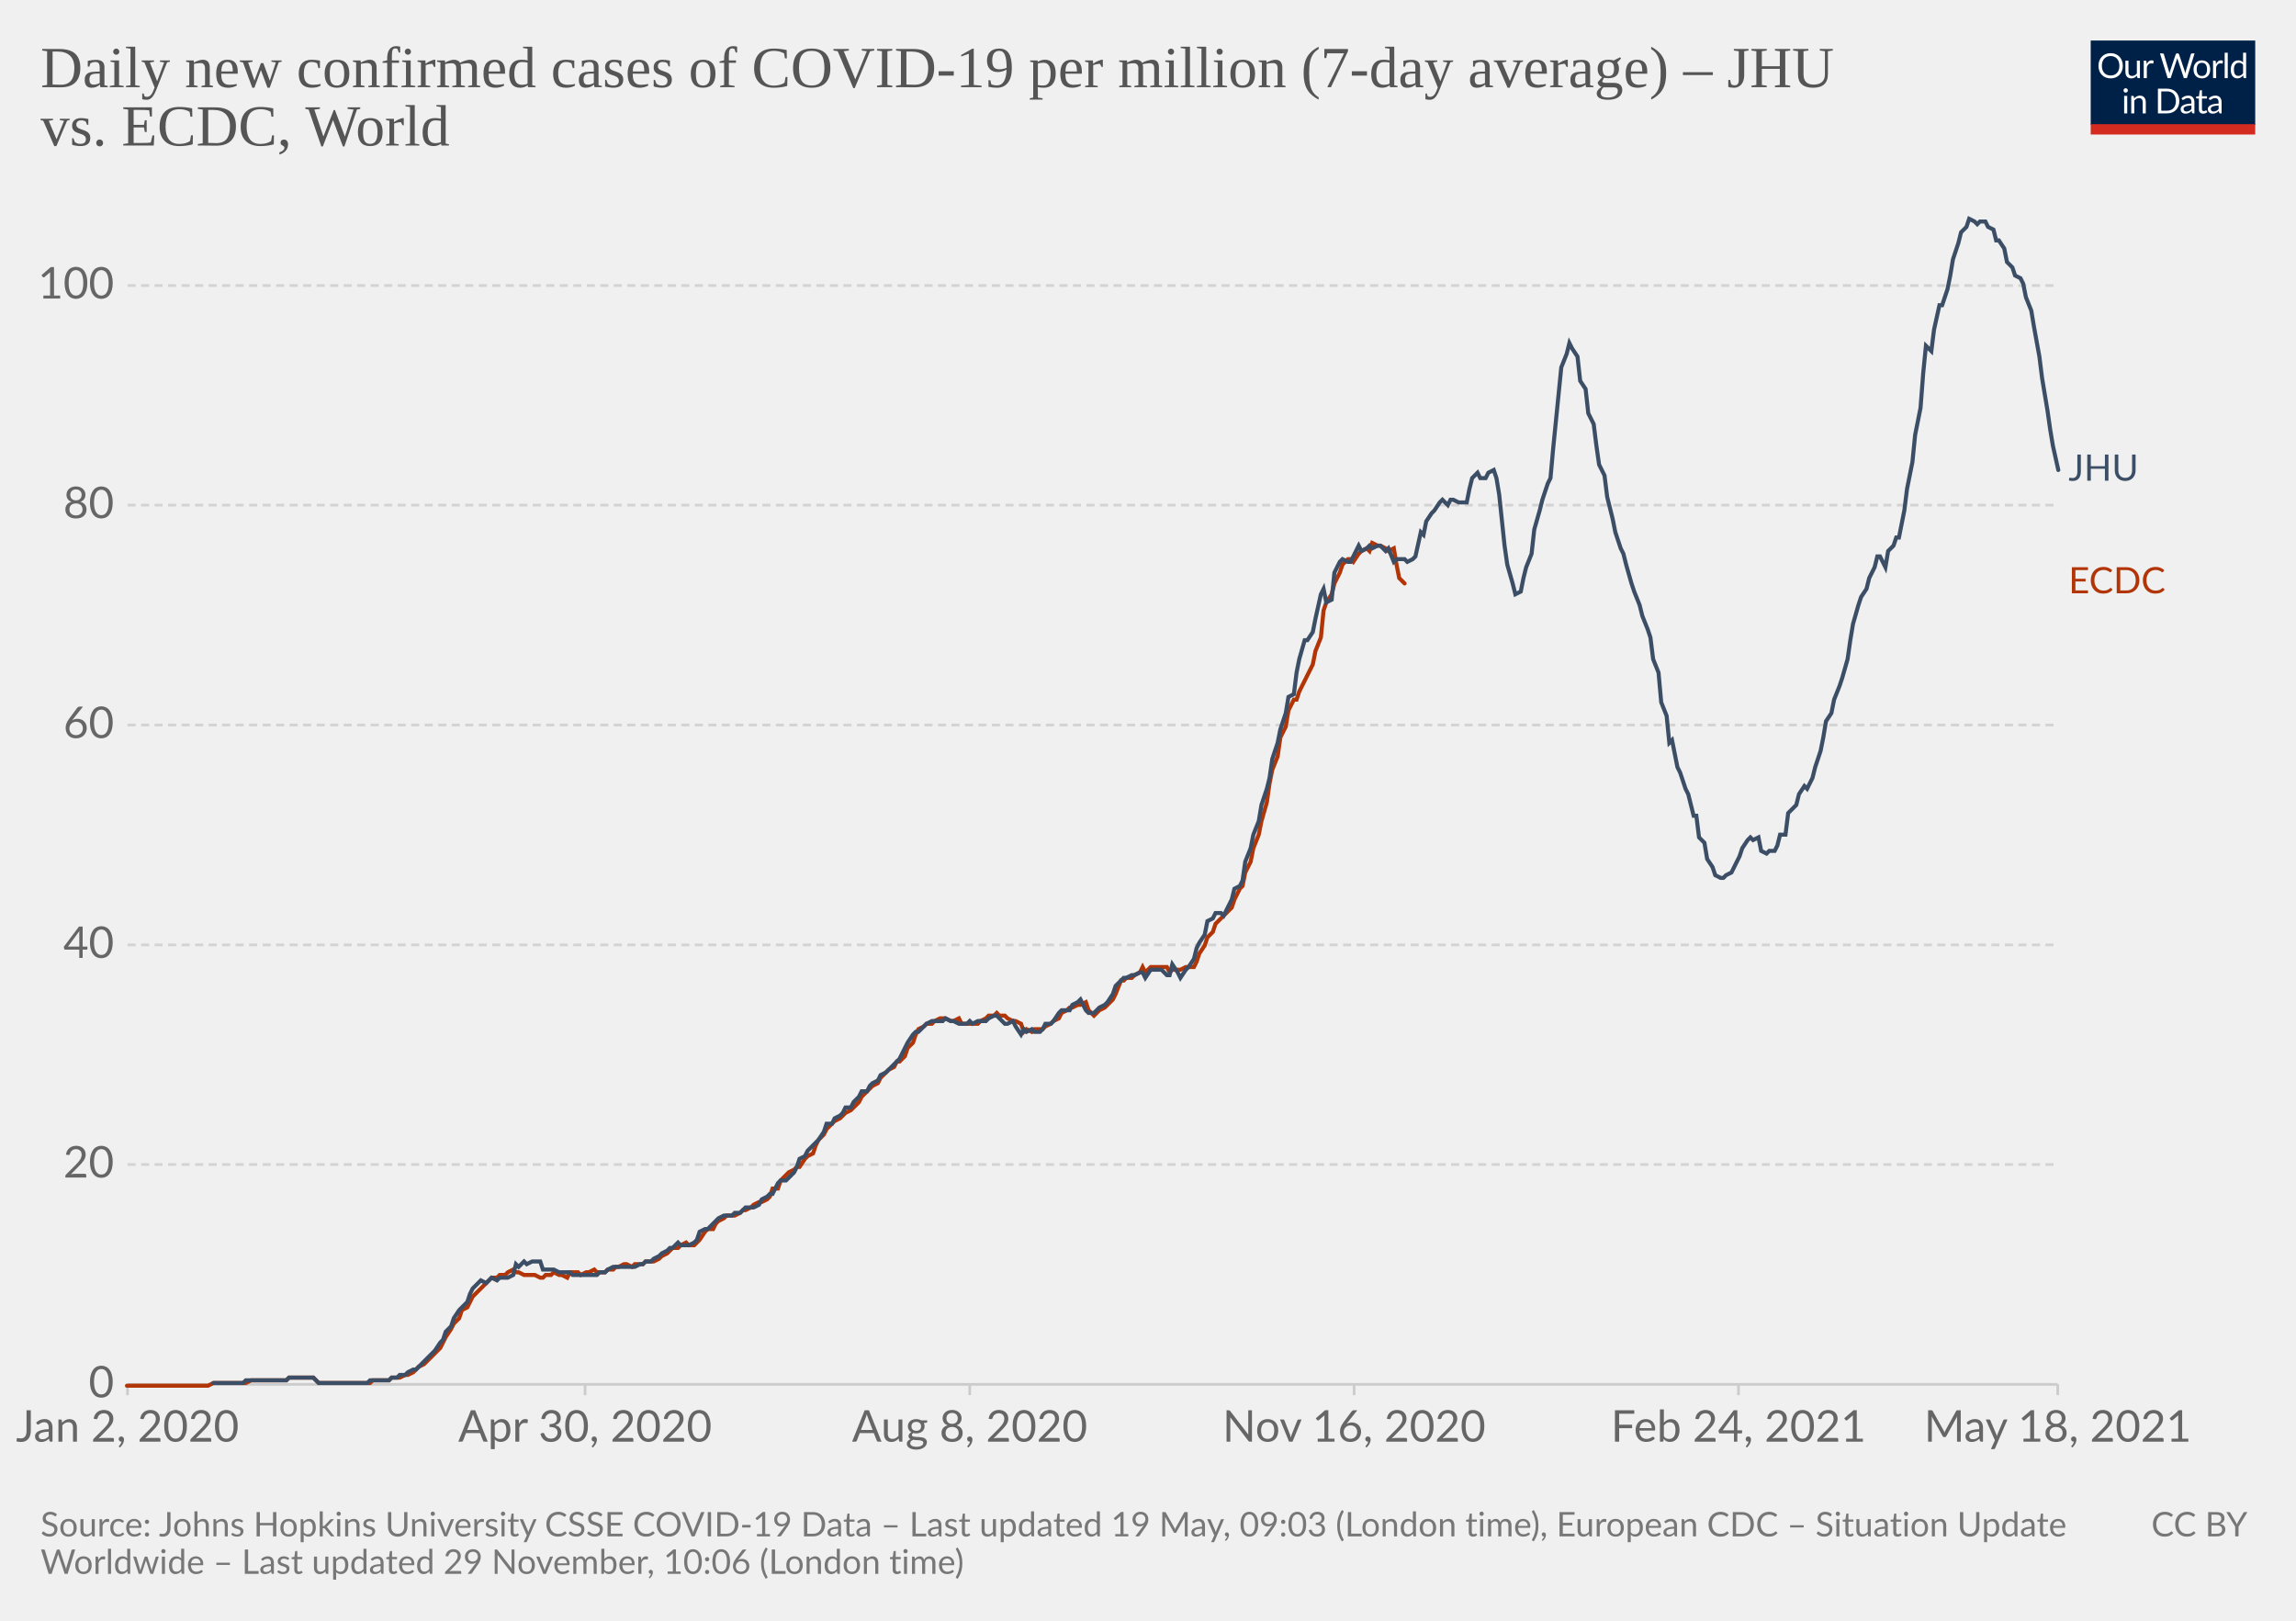
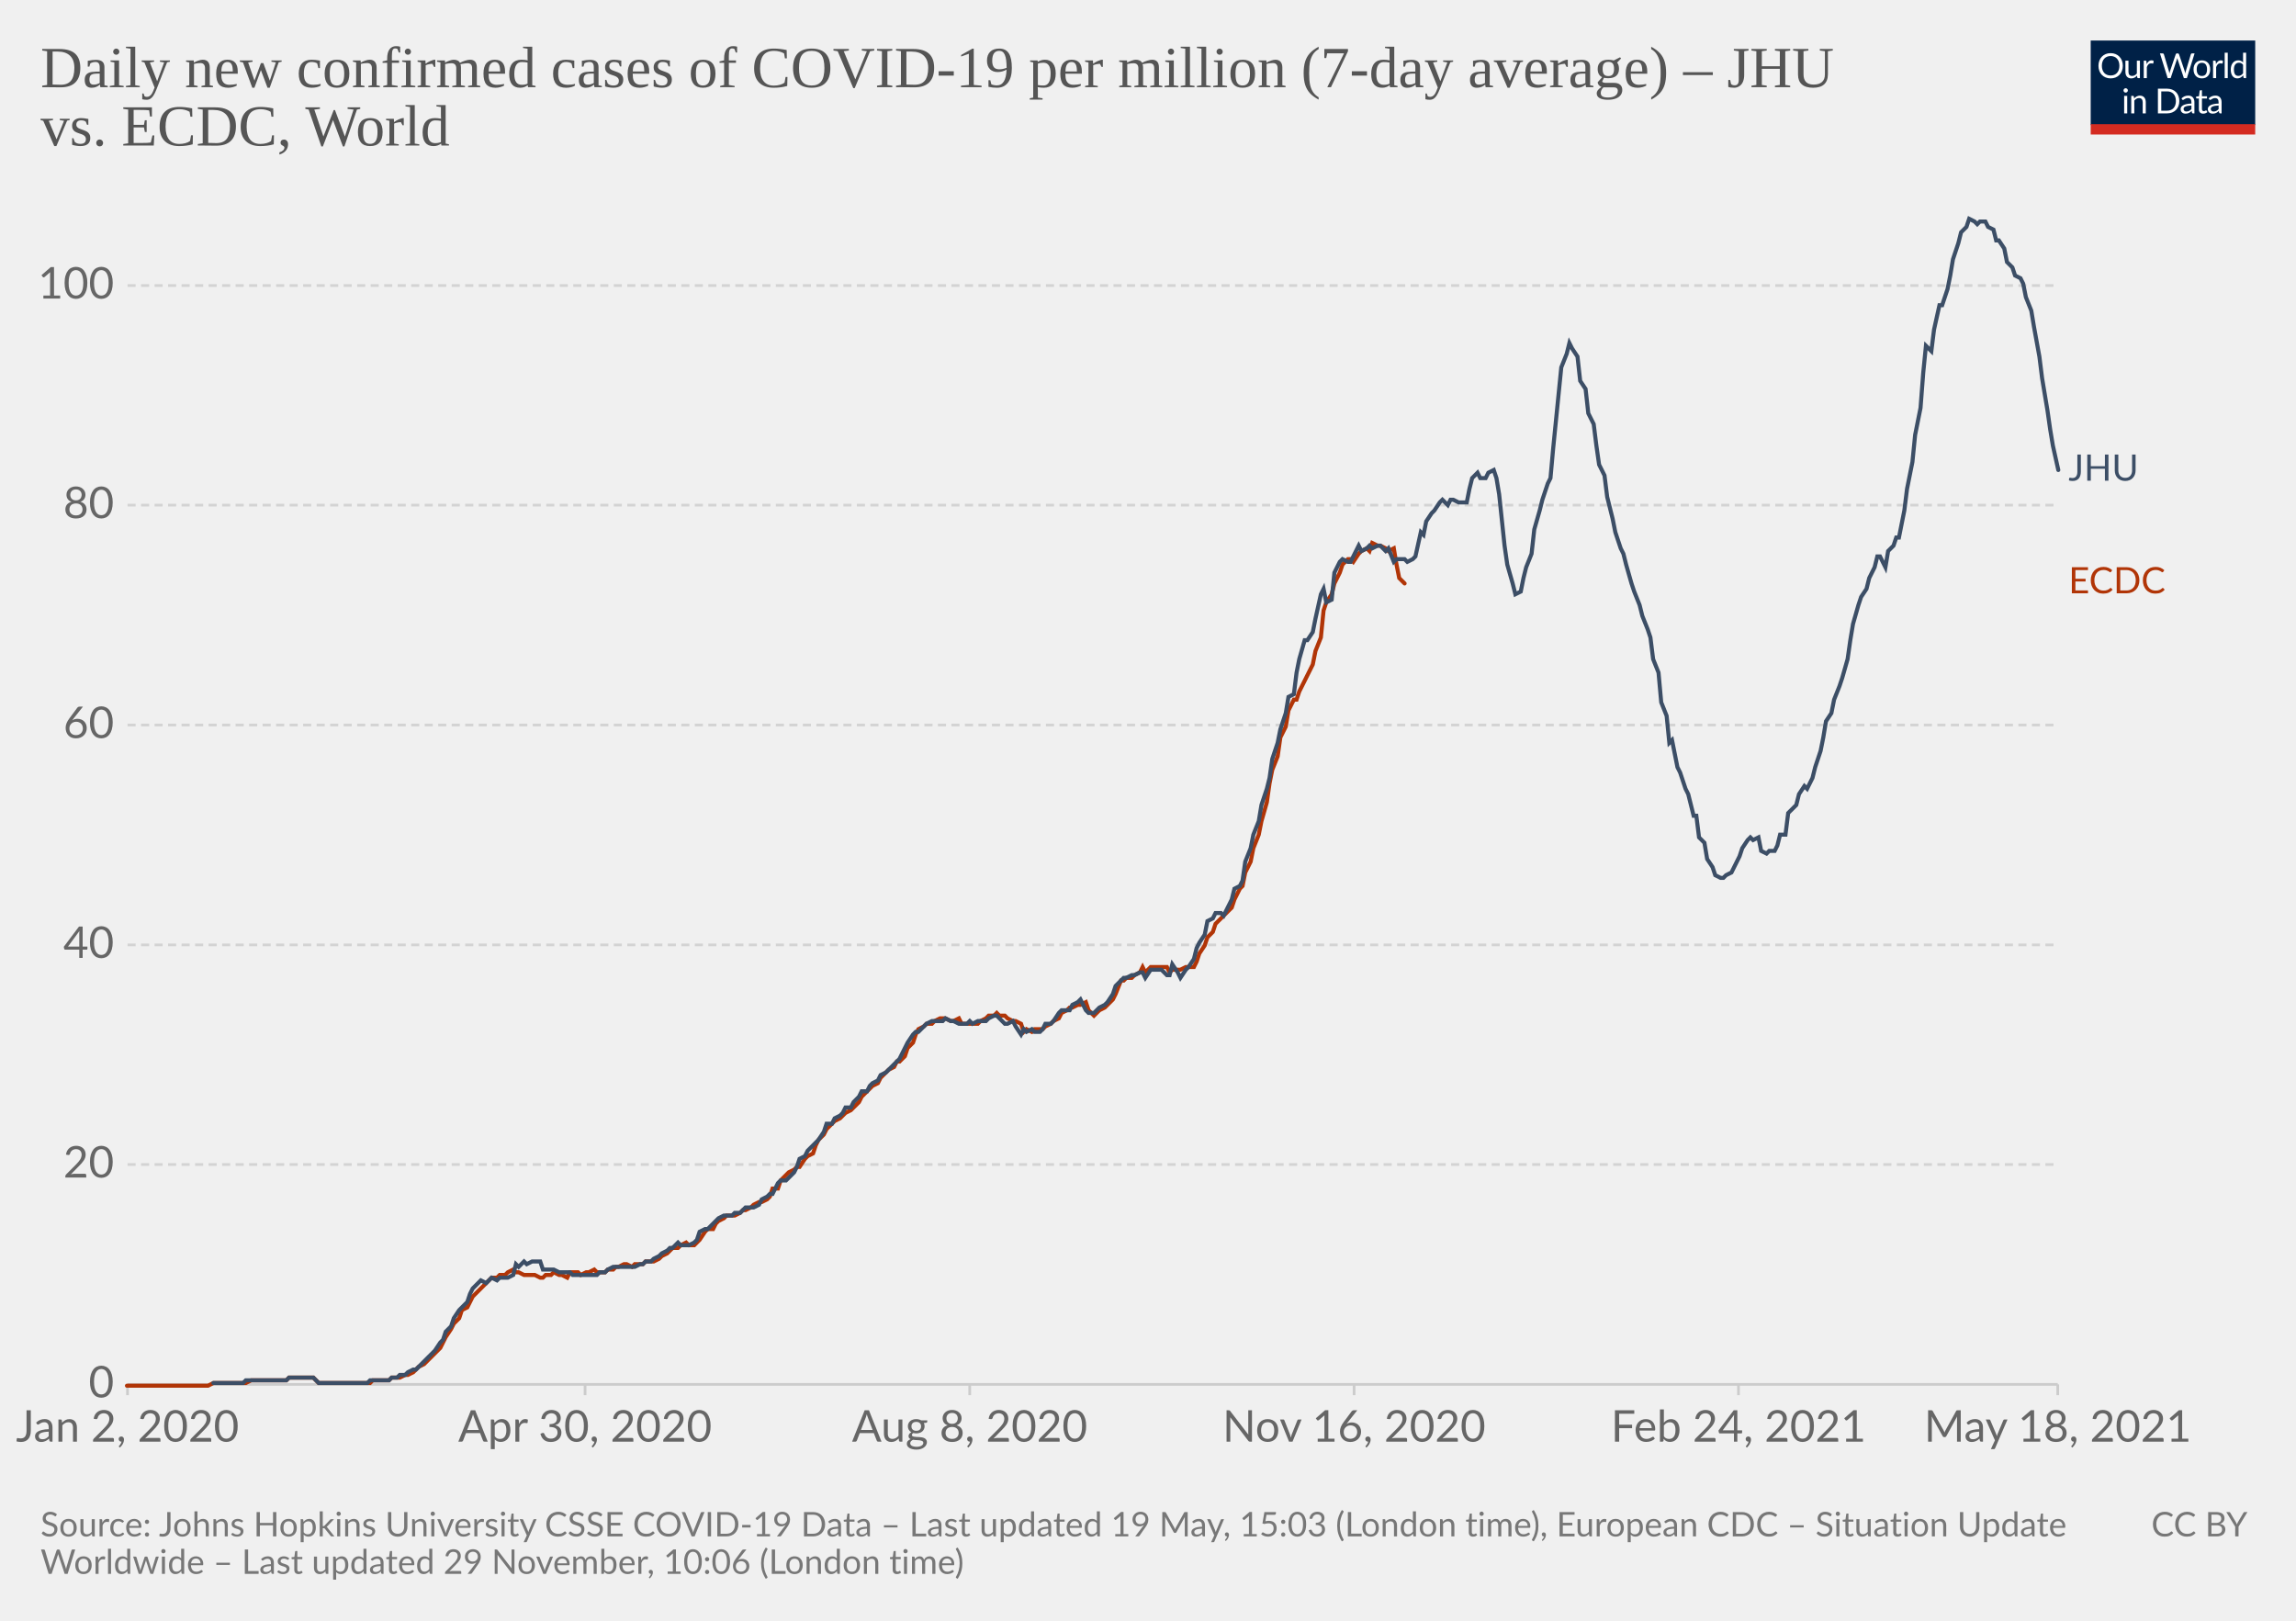
<svg xmlns="http://www.w3.org/2000/svg" version="1.1" style="background-color:#fff;-webkit-font-smoothing:antialiased" width="850" height="600" viewBox="0 0 850 600" font-family="Lato,'Helvetica Neue',Helvetica,Arial,sans-serif" font-size="18" text-rendering="optimizeLegibility">
  <g class="HeaderView">
    <g transform="matrix(.29 0 0 .29 774 15)">
      <svg className="owidLog" width="210" height="120" viewBox="0 0 210 120" fill="none">
        <g clip-path="url(#clip0)">
          <path d="M0 0h210v107.89H0V0z" fill="#002147" />
          <path d="M40.98 32.25c0 2.36-.38 4.53-1.12 6.51a14.26 14.26 0 01-8.1 8.4c-1.9.78-4.02 1.17-6.34 1.17a16.6 16.6 0 01-6.33-1.17 14.31 14.31 0 01-8.08-8.4 18.29 18.29 0 01-1.12-6.51c0-2.36.38-4.53 1.12-6.5.75-1.97 1.8-3.67 3.17-5.1a14.32 14.32 0 014.9-3.34c1.92-.8 4.03-1.19 6.34-1.19 2.32 0 4.43.4 6.34 1.19 1.92.8 3.56 1.9 4.93 3.34a14.87 14.87 0 013.17 5.1 18.1 18.1 0 011.12 6.5zm-4.38 0c0-1.94-.26-3.68-.8-5.22a10.91 10.91 0 00-2.24-3.89 9.68 9.68 0 00-3.52-2.46 11.95 11.95 0 00-4.62-.86c-1.68 0-3.21.28-4.6.86a9.88 9.88 0 00-3.54 2.46 10.91 10.91 0 00-2.24 3.9c-.53 1.53-.8 3.27-.8 5.2 0 1.94.27 3.68.8 5.22a11.17 11.17 0 002.24 3.9 10.01 10.01 0 003.55 2.44c1.38.56 2.9.83 4.6.83s3.24-.27 4.61-.83a9.8 9.8 0 003.52-2.44 11.17 11.17 0 002.25-3.9c.53-1.54.8-3.28.8-5.21zm26.22-6.54V48H60.5c-.56 0-.9-.27-1.05-.81l-.31-2.4a12.45 12.45 0 01-3.26 2.6c-1.2.64-2.58.96-4.13.96-1.22 0-2.3-.2-3.24-.6a6.52 6.52 0 01-2.33-1.7 7.37 7.37 0 01-1.43-2.67c-.3-1.04-.46-2.2-.46-3.45V25.7h3.91v14.22c0 1.68.38 2.99 1.15 3.91.77.93 1.96 1.39 3.54 1.39 1.16 0 2.24-.27 3.23-.82a10.42 10.42 0 002.8-2.28V25.7h3.91zm8.61 4.47a9.94 9.94 0 012.6-3.56 5.64 5.64 0 013.76-1.3c.47 0 .92.05 1.34.15.44.1.83.27 1.17.49l-.3 2.92c-.09.37-.3.55-.66.55-.2 0-.5-.04-.9-.13a6.21 6.21 0 00-3.24.18 4.23 4.23 0 00-1.47.92c-.42.4-.81.9-1.17 1.5-.33.58-.64 1.26-.92 2.02V48H67.7V25.71h2.25c.42 0 .72.08.88.25.16.16.27.44.33.83l.26 3.39zm61.16-13.7L122.75 48h-3.82l-7.99-24.05a21.95 21.95 0 01-.42-1.58 38.36 38.36 0 01-.44 1.58L102.05 48h-3.83L88.4 16.47h3.54c.38 0 .7.1.95.29.26.2.43.43.5.73l6.52 21.9.28 1.28.29 1.46.3-1.46.38-1.27 7.41-21.91c.1-.25.26-.48.51-.69.27-.22.58-.33.95-.33h1.23c.38 0 .69.1.92.29a1.77 1.77 0 01.53.73l7.4 21.9a28.4 28.4 0 01.68 2.62 29.52 29.52 0 01.52-2.61l6.54-21.91a1.31 1.31 0 01.48-.7c.27-.21.58-.32.95-.32h3.32zm9.35 8.88c1.63 0 3.1.27 4.4.82a9.43 9.43 0 015.46 5.94c.5 1.4.74 2.98.74 4.73 0 1.76-.25 3.34-.74 4.75a9.43 9.43 0 01-5.46 5.92c-1.3.52-2.77.79-4.4.79-1.64 0-3.12-.27-4.44-.8a9.42 9.42 0 01-3.35-2.3c-.92-1-1.63-2.2-2.13-3.61-.49-1.41-.73-3-.73-4.75s.24-3.33.73-4.73c.5-1.43 1.2-2.64 2.13-3.63a9.4 9.4 0 013.35-2.31c1.32-.55 2.8-.82 4.44-.82zm0 19.89c2.2 0 3.84-.73 4.93-2.2 1.08-1.48 1.63-3.54 1.63-6.18 0-2.66-.55-4.72-1.63-6.2-1.09-1.49-2.73-2.23-4.93-2.23-1.12 0-2.09.2-2.93.57a5.71 5.71 0 00-2.06 1.65 7.5 7.5 0 00-1.24 2.67c-.26 1.04-.4 2.22-.4 3.54 0 2.64.55 4.7 1.64 6.18 1.1 1.47 2.76 2.2 4.99 2.2zm17.97-15.07a9.94 9.94 0 012.6-3.56 5.64 5.64 0 013.76-1.3c.47 0 .91.05 1.34.15.44.1.83.27 1.16.49l-.28 2.92c-.09.37-.31.55-.66.55-.2 0-.5-.04-.9-.13a6.2 6.2 0 00-3.24.18 4.23 4.23 0 00-1.47.92c-.43.4-.82.9-1.17 1.5a13.1 13.1 0 00-.92 2.02V48h-3.94V25.71h2.24c.43 0 .72.08.88.25.17.16.28.44.33.83l.27 3.39zm15.04-14.59V48h-3.92V15.6h3.92zm19.55 15.43a6.22 6.22 0 00-2.38-2.05 6.7 6.7 0 00-2.86-.6c-2.07 0-3.66.75-4.77 2.23-1.12 1.48-1.68 3.6-1.68 6.33 0 1.46.13 2.7.38 3.74a7.29 7.29 0 001.1 2.56 4.35 4.35 0 001.78 1.45c.7.3 1.5.46 2.4.46 1.29 0 2.41-.3 3.36-.88a9.6 9.6 0 002.67-2.49V31.02zm3.91-15.43V48h-2.33c-.56 0-.9-.27-1.06-.81l-.35-2.71a12.13 12.13 0 01-3.25 2.77 8.28 8.28 0 01-4.23 1.06 7.31 7.31 0 01-6.14-2.9c-.73-.96-1.3-2.15-1.69-3.57a18.35 18.35 0 01.07-9.48 11.29 11.29 0 011.89-3.7 8.7 8.7 0 017.06-3.34 7.96 7.96 0 016.12 2.62V15.59h3.91zM46.61 70.71V93H42.7V70.71h3.91zm.84-7c0 .39-.08.75-.24 1.09a2.81 2.81 0 01-1.52 1.47 2.67 2.67 0 01-2.16 0 2.9 2.9 0 01-1.45-1.47 2.67 2.67 0 010-2.16c.15-.35.35-.65.6-.9.25-.27.53-.47.85-.62a2.67 2.67 0 012.16 0c.35.15.65.35.9.62.27.25.47.55.62.9.16.34.24.7.24 1.08zm7.97 10.24c.49-.54 1-1.04 1.54-1.48a9.85 9.85 0 013.66-1.84 8.96 8.96 0 015.43.35c.94.4 1.72.97 2.33 1.71a7.36 7.36 0 011.43 2.67c.32 1.04.49 2.19.49 3.45V93h-3.94V78.81c0-1.69-.4-3-1.17-3.92-.76-.93-1.93-1.4-3.5-1.4a6.6 6.6 0 00-3.25.83c-1 .56-1.92 1.31-2.77 2.27V93h-3.94V70.71h2.35c.56 0 .9.28 1.04.82l.3 2.42zm57.7 3.3c0 2.36-.37 4.5-1.11 6.44a14.3 14.3 0 01-3.17 4.98 14.1 14.1 0 01-4.93 3.2c-1.9.76-4.02 1.13-6.33 1.13H85.8V61.47h11.77c2.31 0 4.42.39 6.33 1.15a13.8 13.8 0 018.1 8.18 17.75 17.75 0 011.12 6.45zm-4.37 0c0-1.94-.26-3.67-.8-5.2a10.94 10.94 0 00-2.23-3.87 9.57 9.57 0 00-3.53-2.42 12.23 12.23 0 00-4.61-.83h-7.5v24.62h7.5c1.7 0 3.24-.28 4.61-.84a9.7 9.7 0 003.53-2.4 10.94 10.94 0 002.24-3.87c.53-1.53.8-3.26.8-5.2zm19.8 5.72c-1.8.06-3.34.2-4.62.44-1.26.22-2.3.51-3.1.88-.8.36-1.37.8-1.74 1.3-.35.5-.53 1.05-.53 1.67 0 .58.1 1.1.3 1.52a3 3 0 00.76 1.05c.34.27.73.46 1.17.6a6.13 6.13 0 001.45.17 7.28 7.28 0 003.5-.81 11.95 11.95 0 002.82-2.2v-4.62zm-12.65-9.11a12.73 12.73 0 013.98-2.66c1.43-.59 3-.88 4.73-.88 1.25 0 2.36.2 3.33.61a6.81 6.81 0 013.94 4.38c.33 1.04.5 2.19.5 3.43V93h-1.74a1.8 1.8 0 01-.88-.18c-.2-.13-.36-.38-.48-.74l-.44-2.12-1.72 1.46a9.48 9.48 0 01-3.74 1.7c-.69.15-1.46.23-2.3.23-.87 0-1.69-.12-2.45-.35a5.34 5.34 0 01-3.34-2.93 6.64 6.64 0 01-.49-2.64c0-.88.25-1.72.73-2.53a6.33 6.33 0 012.35-2.17c1.09-.63 2.5-1.15 4.25-1.54 1.75-.41 3.89-.65 6.42-.7v-1.75c0-1.73-.37-3.03-1.12-3.91-.75-.9-1.84-1.34-3.28-1.34-.97 0-1.78.12-2.44.37-.64.23-1.2.5-1.7.81l-1.23.82c-.33.23-.67.35-1 .35-.27 0-.5-.07-.69-.2a2.1 2.1 0 01-.48-.53l-.7-1.25zm27.67 19.5c-1.76 0-3.12-.5-4.07-1.48-.94-.98-1.41-2.4-1.41-4.25V74h-2.68a.9.9 0 01-.6-.2c-.16-.14-.24-.36-.24-.66v-1.56l3.65-.46.9-6.89a.9.9 0 01.29-.52.88.88 0 01.62-.22H142v7.67h6.44V74H142v13.38c0 .94.22 1.63.68 2.09.45.45 1.04.68 1.76.68a3.21 3.21 0 001.85-.53l.55-.35c.16-.12.3-.18.41-.18.2 0 .4.13.55.38l1.15 1.87a7.45 7.45 0 01-2.44 1.5 8.53 8.53 0 01-2.95.52zm19.68-10.4c-1.8.07-3.34.21-4.62.45-1.26.22-2.3.51-3.1.88-.8.36-1.37.8-1.74 1.3-.35.5-.53 1.05-.53 1.67 0 .58.1 1.1.3 1.52a2.9 2.9 0 00.76 1.05c.34.27.73.46 1.17.6a6.13 6.13 0 001.45.17 7.3 7.3 0 003.5-.81 12.04 12.04 0 002.82-2.2v-4.62zm-12.65-9.1a12.72 12.72 0 013.99-2.66c1.42-.59 3-.88 4.72-.88 1.25 0 2.36.2 3.33.61a6.81 6.81 0 013.94 4.38c.33 1.04.5 2.19.5 3.43V93h-1.74a1.8 1.8 0 01-.88-.18c-.2-.13-.36-.38-.48-.74l-.44-2.12-1.72 1.46a9.48 9.48 0 01-3.74 1.7c-.69.15-1.46.23-2.3.23-.87 0-1.69-.12-2.45-.35a5.33 5.33 0 01-3.34-2.93 6.62 6.62 0 01-.49-2.64c0-.88.25-1.72.73-2.53a6.33 6.33 0 012.35-2.17c1.09-.63 2.5-1.15 4.25-1.54a31.2 31.2 0 016.42-.7v-1.75c0-1.73-.37-3.03-1.12-3.91-.75-.9-1.84-1.34-3.28-1.34-.97 0-1.78.12-2.44.37-.64.23-1.2.5-1.7.81l-1.22.82c-.34.23-.68.35-1.02.35-.26 0-.49-.07-.68-.2a1.88 1.88 0 01-.48-.53l-.7-1.25zM40.98 32.25c0 2.36-.38 4.53-1.12 6.51a14.26 14.26 0 01-8.1 8.4c-1.9.78-4.02 1.17-6.34 1.17a16.6 16.6 0 01-6.33-1.17 14.31 14.31 0 01-8.08-8.4 18.29 18.29 0 01-1.12-6.51c0-2.36.38-4.53 1.12-6.5.75-1.97 1.8-3.67 3.17-5.1a14.32 14.32 0 014.9-3.34c1.92-.8 4.03-1.19 6.34-1.19 2.32 0 4.43.4 6.34 1.19 1.92.8 3.56 1.9 4.93 3.34a14.87 14.87 0 013.17 5.1 18.1 18.1 0 011.12 6.5zm-4.38 0c0-1.94-.26-3.68-.8-5.22a10.91 10.91 0 00-2.24-3.89 9.68 9.68 0 00-3.52-2.46 11.95 11.95 0 00-4.62-.86c-1.68 0-3.21.28-4.6.86a9.88 9.88 0 00-3.54 2.46 10.91 10.91 0 00-2.24 3.9c-.53 1.53-.8 3.27-.8 5.2 0 1.94.27 3.68.8 5.22a11.17 11.17 0 002.24 3.9 10.01 10.01 0 003.55 2.44c1.38.56 2.9.83 4.6.83s3.24-.27 4.61-.83a9.8 9.8 0 003.52-2.44 11.17 11.17 0 002.25-3.9c.53-1.54.8-3.28.8-5.21zm26.22-6.54V48H60.5c-.56 0-.9-.27-1.05-.81l-.31-2.4a12.45 12.45 0 01-3.26 2.6c-1.2.64-2.58.96-4.13.96-1.22 0-2.3-.2-3.24-.6a6.52 6.52 0 01-2.33-1.7 7.37 7.37 0 01-1.43-2.67c-.3-1.04-.46-2.2-.46-3.45V25.7h3.91v14.22c0 1.68.38 2.99 1.15 3.91.77.93 1.96 1.39 3.54 1.39 1.16 0 2.24-.27 3.23-.82a10.42 10.42 0 002.8-2.28V25.7h3.91zm8.61 4.47a9.94 9.94 0 012.6-3.56 5.64 5.64 0 013.76-1.3c.47 0 .92.05 1.34.15.44.1.83.27 1.17.49l-.3 2.92c-.09.37-.3.55-.66.55-.2 0-.5-.04-.9-.13a6.21 6.21 0 00-3.24.18 4.23 4.23 0 00-1.47.92c-.42.4-.81.9-1.17 1.5-.33.58-.64 1.26-.92 2.02V48H67.7V25.71h2.25c.42 0 .72.08.88.25.16.16.27.44.33.83l.26 3.39zm61.16-13.7L122.75 48h-3.82l-7.99-24.05a21.95 21.95 0 01-.42-1.58 38.36 38.36 0 01-.44 1.58L102.05 48h-3.83L88.4 16.47h3.54c.38 0 .7.1.95.29.26.2.43.43.5.73l6.52 21.9.28 1.28.29 1.46.3-1.46.38-1.27 7.41-21.91c.1-.25.26-.48.51-.69.27-.22.58-.33.95-.33h1.23c.38 0 .69.1.92.29a1.77 1.77 0 01.53.73l7.4 21.9a28.4 28.4 0 01.68 2.62 29.52 29.52 0 01.52-2.61l6.54-21.91a1.31 1.31 0 01.48-.7c.27-.21.58-.32.95-.32h3.32zm9.35 8.88c1.63 0 3.1.27 4.4.82a9.43 9.43 0 015.46 5.94c.5 1.4.74 2.98.74 4.73 0 1.76-.25 3.34-.74 4.75a9.43 9.43 0 01-5.46 5.92c-1.3.52-2.77.79-4.4.79-1.64 0-3.12-.27-4.44-.8a9.42 9.42 0 01-3.35-2.3c-.92-1-1.63-2.2-2.13-3.61-.49-1.41-.73-3-.73-4.75s.24-3.33.73-4.73c.5-1.43 1.2-2.64 2.13-3.63a9.4 9.4 0 013.35-2.31c1.32-.55 2.8-.82 4.44-.82zm0 19.89c2.2 0 3.84-.73 4.93-2.2 1.08-1.48 1.63-3.54 1.63-6.18 0-2.66-.55-4.72-1.63-6.2-1.09-1.49-2.73-2.23-4.93-2.23-1.12 0-2.09.2-2.93.57a5.71 5.71 0 00-2.06 1.65 7.5 7.5 0 00-1.24 2.67c-.26 1.04-.4 2.22-.4 3.54 0 2.64.55 4.7 1.64 6.18 1.1 1.47 2.76 2.2 4.99 2.2zm17.97-15.07a9.94 9.94 0 012.6-3.56 5.64 5.64 0 013.76-1.3c.47 0 .91.05 1.34.15.44.1.83.27 1.16.49l-.28 2.92c-.09.37-.31.55-.66.55-.2 0-.5-.04-.9-.13a6.2 6.2 0 00-3.24.18 4.23 4.23 0 00-1.47.92c-.43.4-.82.9-1.17 1.5a13.1 13.1 0 00-.92 2.02V48h-3.94V25.71h2.24c.43 0 .72.08.88.25.17.16.28.44.33.83l.27 3.39zm15.04-14.59V48h-3.92V15.6h3.92zm19.55 15.43a6.22 6.22 0 00-2.38-2.05 6.7 6.7 0 00-2.86-.6c-2.07 0-3.66.75-4.77 2.23-1.12 1.48-1.68 3.6-1.68 6.33 0 1.46.13 2.7.38 3.74a7.29 7.29 0 001.1 2.56 4.35 4.35 0 001.78 1.45c.7.3 1.5.46 2.4.46 1.29 0 2.41-.3 3.36-.88a9.6 9.6 0 002.67-2.49V31.02zm3.91-15.43V48h-2.33c-.56 0-.9-.27-1.06-.81l-.35-2.71a12.13 12.13 0 01-3.25 2.77 8.28 8.28 0 01-4.23 1.06 7.31 7.31 0 01-6.14-2.9c-.73-.96-1.3-2.15-1.69-3.57a18.35 18.35 0 01.07-9.48 11.29 11.29 0 011.89-3.7 8.7 8.7 0 017.06-3.34 7.96 7.96 0 016.12 2.62V15.59h3.91zM46.61 70.71V93H42.7V70.71h3.91zm.84-7c0 .39-.08.75-.24 1.09a2.81 2.81 0 01-1.52 1.47 2.67 2.67 0 01-2.16 0 2.9 2.9 0 01-1.45-1.47 2.67 2.67 0 010-2.16c.15-.35.35-.65.6-.9.25-.27.53-.47.85-.62a2.67 2.67 0 012.16 0c.35.15.65.35.9.62.27.25.47.55.62.9.16.34.24.7.24 1.08zm7.97 10.24c.49-.54 1-1.04 1.54-1.48a9.85 9.85 0 013.66-1.84 8.96 8.96 0 015.43.35c.94.4 1.72.97 2.33 1.71a7.36 7.36 0 011.43 2.67c.32 1.04.49 2.19.49 3.45V93h-3.94V78.81c0-1.69-.4-3-1.17-3.92-.76-.93-1.93-1.4-3.5-1.4a6.6 6.6 0 00-3.25.83c-1 .56-1.92 1.31-2.77 2.27V93h-3.94V70.71h2.35c.56 0 .9.28 1.04.82l.3 2.42zm57.7 3.3c0 2.36-.37 4.5-1.11 6.44a14.3 14.3 0 01-3.17 4.98 14.1 14.1 0 01-4.93 3.2c-1.9.76-4.02 1.13-6.33 1.13H85.8V61.47h11.77c2.31 0 4.42.39 6.33 1.15a13.8 13.8 0 018.1 8.18 17.75 17.75 0 011.12 6.45zm-4.37 0c0-1.94-.26-3.67-.8-5.2a10.94 10.94 0 00-2.23-3.87 9.57 9.57 0 00-3.53-2.42 12.23 12.23 0 00-4.61-.83h-7.5v24.62h7.5c1.7 0 3.24-.28 4.61-.84a9.7 9.7 0 003.53-2.4 10.94 10.94 0 002.24-3.87c.53-1.53.8-3.26.8-5.2zm19.8 5.72c-1.8.06-3.34.2-4.62.44-1.26.22-2.3.51-3.1.88-.8.36-1.37.8-1.74 1.3-.35.5-.53 1.05-.53 1.67 0 .58.1 1.1.3 1.52a3 3 0 00.76 1.05c.34.27.73.46 1.17.6a6.13 6.13 0 001.45.17 7.28 7.28 0 003.5-.81 11.95 11.95 0 002.82-2.2v-4.62zm-12.65-9.11a12.73 12.73 0 013.98-2.66c1.43-.59 3-.88 4.73-.88 1.25 0 2.36.2 3.33.61a6.81 6.81 0 013.94 4.38c.33 1.04.5 2.19.5 3.43V93h-1.74a1.8 1.8 0 01-.88-.18c-.2-.13-.36-.38-.48-.74l-.44-2.12-1.72 1.46a9.48 9.48 0 01-3.74 1.7c-.69.15-1.46.23-2.3.23-.87 0-1.69-.12-2.45-.35a5.34 5.34 0 01-3.34-2.93 6.64 6.64 0 01-.49-2.64c0-.88.25-1.72.73-2.53a6.33 6.33 0 012.35-2.17c1.09-.63 2.5-1.15 4.25-1.54 1.75-.41 3.89-.65 6.42-.7v-1.75c0-1.73-.37-3.03-1.12-3.91-.75-.9-1.84-1.34-3.28-1.34-.97 0-1.78.12-2.44.37-.64.23-1.2.5-1.7.81l-1.23.82c-.33.23-.67.35-1 .35-.27 0-.5-.07-.69-.2a2.1 2.1 0 01-.48-.53l-.7-1.25zm27.67 19.5c-1.76 0-3.12-.5-4.07-1.48-.94-.98-1.41-2.4-1.41-4.25V74h-2.68a.9.9 0 01-.6-.2c-.16-.14-.24-.36-.24-.66v-1.56l3.65-.46.9-6.89a.9.9 0 01.29-.52.88.88 0 01.62-.22H142v7.67h6.44V74H142v13.38c0 .94.22 1.63.68 2.09.45.45 1.04.68 1.76.68a3.21 3.21 0 001.85-.53l.55-.35c.16-.12.3-.18.41-.18.2 0 .4.13.55.38l1.15 1.87a7.45 7.45 0 01-2.44 1.5 8.53 8.53 0 01-2.95.52zm19.68-10.4c-1.8.07-3.34.21-4.62.45-1.26.22-2.3.51-3.1.88-.8.36-1.37.8-1.74 1.3-.35.5-.53 1.05-.53 1.67 0 .58.1 1.1.3 1.52a2.9 2.9 0 00.76 1.05c.34.27.73.46 1.17.6a6.13 6.13 0 001.45.17 7.3 7.3 0 003.5-.81 12.04 12.04 0 002.82-2.2v-4.62zm-12.65-9.1a12.72 12.72 0 013.99-2.66c1.42-.59 3-.88 4.72-.88 1.25 0 2.36.2 3.33.61a6.81 6.81 0 013.94 4.38c.33 1.04.5 2.19.5 3.43V93h-1.74a1.8 1.8 0 01-.88-.18c-.2-.13-.36-.38-.48-.74l-.44-2.12-1.72 1.46a9.48 9.48 0 01-3.74 1.7c-.69.15-1.46.23-2.3.23-.87 0-1.69-.12-2.45-.35a5.33 5.33 0 01-3.34-2.93 6.62 6.62 0 01-.49-2.64c0-.88.25-1.72.73-2.53a6.33 6.33 0 012.35-2.17c1.09-.63 2.5-1.15 4.25-1.54a31.2 31.2 0 016.42-.7v-1.75c0-1.73-.37-3.03-1.12-3.91-.75-.9-1.84-1.34-3.28-1.34-.97 0-1.78.12-2.44.37-.64.23-1.2.5-1.7.81l-1.22.82c-.34.23-.68.35-1.02.35-.26 0-.49-.07-.68-.2a1.88 1.88 0 01-.48-.53l-.7-1.25zM40.98 32.25c0 2.36-.38 4.53-1.12 6.51a14.26 14.26 0 01-8.1 8.4c-1.9.78-4.02 1.17-6.34 1.17a16.6 16.6 0 01-6.33-1.17 14.31 14.31 0 01-8.08-8.4 18.29 18.29 0 01-1.12-6.51c0-2.36.38-4.53 1.12-6.5.75-1.97 1.8-3.67 3.17-5.1a14.32 14.32 0 014.9-3.34c1.92-.8 4.03-1.19 6.34-1.19 2.32 0 4.43.4 6.34 1.19 1.92.8 3.56 1.9 4.93 3.34a14.87 14.87 0 013.17 5.1 18.1 18.1 0 011.12 6.5zm-4.38 0c0-1.94-.26-3.68-.8-5.22a10.91 10.91 0 00-2.24-3.89 9.68 9.68 0 00-3.52-2.46 11.95 11.95 0 00-4.62-.86c-1.68 0-3.21.28-4.6.86a9.88 9.88 0 00-3.54 2.46 10.91 10.91 0 00-2.24 3.9c-.53 1.53-.8 3.27-.8 5.2 0 1.94.27 3.68.8 5.22a11.17 11.17 0 002.24 3.9 10.01 10.01 0 003.55 2.44c1.38.56 2.9.83 4.6.83s3.24-.27 4.61-.83a9.8 9.8 0 003.52-2.44 11.17 11.17 0 002.25-3.9c.53-1.54.8-3.28.8-5.21zm26.22-6.54V48H60.5c-.56 0-.9-.27-1.05-.81l-.31-2.4a12.45 12.45 0 01-3.26 2.6c-1.2.64-2.58.96-4.13.96-1.22 0-2.3-.2-3.24-.6a6.52 6.52 0 01-2.33-1.7 7.37 7.37 0 01-1.43-2.67c-.3-1.04-.46-2.2-.46-3.45V25.7h3.91v14.22c0 1.68.38 2.99 1.15 3.91.77.93 1.96 1.39 3.54 1.39 1.16 0 2.24-.27 3.23-.82a10.42 10.42 0 002.8-2.28V25.7h3.91zm8.61 4.47a9.94 9.94 0 012.6-3.56 5.64 5.64 0 013.76-1.3c.47 0 .92.05 1.34.15.44.1.83.27 1.17.49l-.3 2.92c-.09.37-.3.55-.66.55-.2 0-.5-.04-.9-.13a6.21 6.21 0 00-3.24.18 4.23 4.23 0 00-1.47.92c-.42.4-.81.9-1.17 1.5-.33.58-.64 1.26-.92 2.02V48H67.7V25.71h2.25c.42 0 .72.08.88.25.16.16.27.44.33.83l.26 3.39zm61.16-13.7L122.75 48h-3.82l-7.99-24.05a21.95 21.95 0 01-.42-1.58 38.36 38.36 0 01-.44 1.58L102.05 48h-3.83L88.4 16.47h3.54c.38 0 .7.1.95.29.26.2.43.43.5.73l6.52 21.9.28 1.28.29 1.46.3-1.46.38-1.27 7.41-21.91c.1-.25.26-.48.51-.69.27-.22.58-.33.95-.33h1.23c.38 0 .69.1.92.29a1.77 1.77 0 01.53.73l7.4 21.9a28.4 28.4 0 01.68 2.62 29.52 29.52 0 01.52-2.61l6.54-21.91a1.31 1.31 0 01.48-.7c.27-.21.58-.32.95-.32h3.32zm9.35 8.88c1.63 0 3.1.27 4.4.82a9.43 9.43 0 015.46 5.94c.5 1.4.74 2.98.74 4.73 0 1.76-.25 3.34-.74 4.75a9.43 9.43 0 01-5.46 5.92c-1.3.52-2.77.79-4.4.79-1.64 0-3.12-.27-4.44-.8a9.42 9.42 0 01-3.35-2.3c-.92-1-1.63-2.2-2.13-3.61-.49-1.41-.73-3-.73-4.75s.24-3.33.73-4.73c.5-1.43 1.2-2.64 2.13-3.63a9.4 9.4 0 013.35-2.31c1.32-.55 2.8-.82 4.44-.82zm0 19.89c2.2 0 3.84-.73 4.93-2.2 1.08-1.48 1.63-3.54 1.63-6.18 0-2.66-.55-4.72-1.63-6.2-1.09-1.49-2.73-2.23-4.93-2.23-1.12 0-2.09.2-2.93.57a5.71 5.71 0 00-2.06 1.65 7.5 7.5 0 00-1.24 2.67c-.26 1.04-.4 2.22-.4 3.54 0 2.64.55 4.7 1.64 6.18 1.1 1.47 2.76 2.2 4.99 2.2zm17.97-15.07a9.94 9.94 0 012.6-3.56 5.64 5.64 0 013.76-1.3c.47 0 .91.05 1.34.15.44.1.83.27 1.16.49l-.28 2.92c-.09.37-.31.55-.66.55-.2 0-.5-.04-.9-.13a6.2 6.2 0 00-3.24.18 4.23 4.23 0 00-1.47.92c-.43.4-.82.9-1.17 1.5a13.1 13.1 0 00-.92 2.02V48h-3.94V25.71h2.24c.43 0 .72.08.88.25.17.16.28.44.33.83l.27 3.39zm15.04-14.59V48h-3.92V15.6h3.92zm19.55 15.43a6.22 6.22 0 00-2.38-2.05 6.7 6.7 0 00-2.86-.6c-2.07 0-3.66.75-4.77 2.23-1.12 1.48-1.68 3.6-1.68 6.33 0 1.46.13 2.7.38 3.74a7.29 7.29 0 001.1 2.56 4.35 4.35 0 001.78 1.45c.7.3 1.5.46 2.4.46 1.29 0 2.41-.3 3.36-.88a9.6 9.6 0 002.67-2.49V31.02zm3.91-15.43V48h-2.33c-.56 0-.9-.27-1.06-.81l-.35-2.71a12.13 12.13 0 01-3.25 2.77 8.28 8.28 0 01-4.23 1.06 7.31 7.31 0 01-6.14-2.9c-.73-.96-1.3-2.15-1.69-3.57a18.35 18.35 0 01.07-9.48 11.29 11.29 0 011.89-3.7 8.7 8.7 0 017.06-3.34 7.96 7.96 0 016.12 2.62V15.59h3.91zM46.61 70.71V93H42.7V70.71h3.91zm.84-7c0 .39-.08.75-.24 1.09a2.81 2.81 0 01-1.52 1.47 2.67 2.67 0 01-2.16 0 2.9 2.9 0 01-1.45-1.47 2.67 2.67 0 010-2.16c.15-.35.35-.65.6-.9.25-.27.53-.47.85-.62a2.67 2.67 0 012.16 0c.35.15.65.35.9.62.27.25.47.55.62.9.16.34.24.7.24 1.08zm7.97 10.24c.49-.54 1-1.04 1.54-1.48a9.85 9.85 0 013.66-1.84 8.96 8.96 0 015.43.35c.94.4 1.72.97 2.33 1.71a7.36 7.36 0 011.43 2.67c.32 1.04.49 2.19.49 3.45V93h-3.94V78.81c0-1.69-.4-3-1.17-3.92-.76-.93-1.93-1.4-3.5-1.4a6.6 6.6 0 00-3.25.83c-1 .56-1.92 1.31-2.77 2.27V93h-3.94V70.71h2.35c.56 0 .9.28 1.04.82l.3 2.42zm57.7 3.3c0 2.36-.37 4.5-1.11 6.44a14.3 14.3 0 01-3.17 4.98 14.1 14.1 0 01-4.93 3.2c-1.9.76-4.02 1.13-6.33 1.13H85.8V61.47h11.77c2.31 0 4.42.39 6.33 1.15a13.8 13.8 0 018.1 8.18 17.75 17.75 0 011.12 6.45zm-4.37 0c0-1.94-.26-3.67-.8-5.2a10.94 10.94 0 00-2.23-3.87 9.57 9.57 0 00-3.53-2.42 12.23 12.23 0 00-4.61-.83h-7.5v24.62h7.5c1.7 0 3.24-.28 4.61-.84a9.7 9.7 0 003.53-2.4 10.94 10.94 0 002.24-3.87c.53-1.53.8-3.26.8-5.2zm19.8 5.72c-1.8.06-3.34.2-4.62.44-1.26.22-2.3.51-3.1.88-.8.36-1.37.8-1.74 1.3-.35.5-.53 1.05-.53 1.67 0 .58.1 1.1.3 1.52a3 3 0 00.76 1.05c.34.27.73.46 1.17.6a6.13 6.13 0 001.45.17 7.28 7.28 0 003.5-.81 11.95 11.95 0 002.82-2.2v-4.62zm-12.65-9.11a12.73 12.73 0 013.98-2.66c1.43-.59 3-.88 4.73-.88 1.25 0 2.36.2 3.33.61a6.81 6.81 0 013.94 4.38c.33 1.04.5 2.19.5 3.43V93h-1.74a1.8 1.8 0 01-.88-.18c-.2-.13-.36-.38-.48-.74l-.44-2.12-1.72 1.46a9.48 9.48 0 01-3.74 1.7c-.69.15-1.46.23-2.3.23-.87 0-1.69-.12-2.45-.35a5.34 5.34 0 01-3.34-2.93 6.64 6.64 0 01-.49-2.64c0-.88.25-1.72.73-2.53a6.33 6.33 0 012.35-2.17c1.09-.63 2.5-1.15 4.25-1.54 1.75-.41 3.89-.65 6.42-.7v-1.75c0-1.73-.37-3.03-1.12-3.91-.75-.9-1.84-1.34-3.28-1.34-.97 0-1.78.12-2.44.37-.64.23-1.2.5-1.7.81l-1.23.82c-.33.23-.67.35-1 .35-.27 0-.5-.07-.69-.2a2.1 2.1 0 01-.48-.53l-.7-1.25zm27.67 19.5c-1.76 0-3.12-.5-4.07-1.48-.94-.98-1.41-2.4-1.41-4.25V74h-2.68a.9.9 0 01-.6-.2c-.16-.14-.24-.36-.24-.66v-1.56l3.65-.46.9-6.89a.9.9 0 01.29-.52.88.88 0 01.62-.22H142v7.67h6.44V74H142v13.38c0 .94.22 1.63.68 2.09.45.45 1.04.68 1.76.68a3.21 3.21 0 001.85-.53l.55-.35c.16-.12.3-.18.41-.18.2 0 .4.13.55.38l1.15 1.87a7.45 7.45 0 01-2.44 1.5 8.53 8.53 0 01-2.95.52zm19.68-10.4c-1.8.07-3.34.21-4.62.45-1.26.22-2.3.51-3.1.88-.8.36-1.37.8-1.74 1.3-.35.5-.53 1.05-.53 1.67 0 .58.1 1.1.3 1.52a2.9 2.9 0 00.76 1.05c.34.27.73.46 1.17.6a6.13 6.13 0 001.45.17 7.3 7.3 0 003.5-.81 12.04 12.04 0 002.82-2.2v-4.62zm-12.65-9.1a12.72 12.72 0 013.99-2.66c1.42-.59 3-.88 4.72-.88 1.25 0 2.36.2 3.33.61a6.81 6.81 0 013.94 4.38c.33 1.04.5 2.19.5 3.43V93h-1.74a1.8 1.8 0 01-.88-.18c-.2-.13-.36-.38-.48-.74l-.44-2.12-1.72 1.46a9.48 9.48 0 01-3.74 1.7c-.69.15-1.46.23-2.3.23-.87 0-1.69-.12-2.45-.35a5.33 5.33 0 01-3.34-2.93 6.62 6.62 0 01-.49-2.64c0-.88.25-1.72.73-2.53a6.33 6.33 0 012.35-2.17c1.09-.63 2.5-1.15 4.25-1.54a31.2 31.2 0 016.42-.7v-1.75c0-1.73-.37-3.03-1.12-3.91-.75-.9-1.84-1.34-3.28-1.34-.97 0-1.78.12-2.44.37-.64.23-1.2.5-1.7.81l-1.22.82c-.34.23-.68.35-1.02.35-.26 0-.49-.07-.68-.2a1.88 1.88 0 01-.48-.53l-.7-1.25z" fill="#fff" />
          <path fill="#D42B21" d="M0 106.79h210V120H0z" />
        </g>
        <defs>
          <clipPath id="clip0">
            <path fill="#fff" d="M0 0h210v120H0z" />
          </clipPath>
        </defs>
      </svg>
    </g>
    <a href="https://ourworldindata.org/grapher/daily-covid-cases-per-million-jhu-vs-ecdc?country=~OWID_WRL" target="_blank" rel="noopener" font-family="&quot;Playfair Display&quot;,Georgia,&quot;Times New Roman&quot;,serif">
      <text font-size="21.6" x="15" y="32.3" fill="#555">
        <tspan x="15" y="32.28">Daily new confirmed cases of COVID-19 per million (7-day average) – JHU</tspan>
        <tspan x="15" y="53.88">vs. ECDC, World</tspan>
      </text>
    </a>
  </g>
  <g class="LineChart">
    <defs>
      <clipPath id="a">
        <path d="M37.22 63.2h830v905h-830z" />
      </clipPath>
    </defs>
    <g class="DualAxisView">
      <g class="HorizontalAxis">
        <path stroke="#ccc" d="M47.2 512.5v4M216.6 512.5v4M359 512.5v4M501.3 512.5v4M643.6 512.5v4M761.8 512.5v4" />
        <text x="47.2" y="533.7" fill="#666" text-anchor="middle" font-size="16.2">Jan 2, 2020</text>
        <text x="216.6" y="533.7" fill="#666" text-anchor="middle" font-size="16.2">Apr 30, 2020</text>
        <text x="359" y="533.7" fill="#666" text-anchor="middle" font-size="16.2">Aug 8, 2020</text>
        <text x="501.3" y="533.7" fill="#666" text-anchor="middle" font-size="16.2">Nov 16, 2020</text>
        <text x="643.6" y="533.7" fill="#666" text-anchor="middle" font-size="16.2">Feb 24, 2021</text>
        <text x="761.8" y="533.7" fill="#666" text-anchor="middle" font-size="16.2">May 18, 2021</text>
      </g>
      <g class="VerticalAxis" fill="#666" dominant-baseline="middle" text-anchor="end" font-size="16.2">
        <text x="42.22" y="512.5">0</text>
        <text x="42.22" y="431.1">20</text>
        <text x="42.22" y="349.8">40</text>
        <text x="42.22" y="268.4">60</text>
        <text x="42.22" y="187">80</text>
        <text x="42.22" y="105.7">100</text>
      </g>
      <g class="AxisGridLines horizontalLines">
        <path stroke="#ccc" d="M47.22 512.5h714.57" />
        <path stroke="#d3d3d3" stroke-dasharray="3,2" d="M47.22 431.1h714.57M47.22 349.8h714.57M47.22 268.4h714.57M47.22 187h714.57M47.22 105.7h714.57" />
      </g>
    </g>
    <g clip-path="url(#a)">
      <g class="LineLabels" cursor="default">
        <g class="legendMark">
          <text font-size="13.5" x="765.8" y="178" fill="#3C4E66">
            <tspan x="765.79" y="177.95">JHU</tspan>
          </text>
        </g>
        <g class="legendMark">
          <text font-size="13.5" x="765.8" y="219.7" fill="#B13507">
            <tspan x="765.79" y="219.65">ECDC</tspan>
          </text>
        </g>
      </g>
      <g class="Lines">
        <g>
          <path stroke-linecap="round" stroke="#ddd" d="M47 513h30l2-1h12l2-1h13l1-1h9l1 1 1 1h19l1-1h6l1-1h3l2-1h1l2-1 1-1 1-1 2-1 1-1 2-2 1-1 2-2 1-2 1-2 2-3 1-2 2-2 1-3 2-1 1-2 1-2 2-2 1-1 2-2 1-1 1-1h2l1-1h2l1-1 2-1 1 1h1l2 1h4l2 1h1l1-1h2l1-1 2 1h1l2 1 1-2h3l1 1 2-1h1l2-1 1 1h3l1-1h2l1-1h1l2-1h1l2 1 1-1h3l1-1h3l2-1 1-1 2-1 1-1 1-1h2l1-1 2-1 1 1h2l1-1 1-1 2-3 1-1h2l1-2 1-1 2-1 1-1h3l2-1 1-1h1l2-1 1-1 2-1h1l2-1 1-1 1-3h2l1-3 2-2 1-1 2-1 1-1h1l2-3 1-1 2-1 1-3 1-2 2-2 1-2 2-2 1-1 2-1 1-1 1-1 2-1 1-1 2-2 1-2 2-2 1-1 1-1 2-1 1-2 2-2 1-1 2-1 1-2h1l2-2 1-3 2-2 1-3 1-2 2-1 1-1h2l1-1 2-1h2l2 1h1l2-1 1 2h6l1-1 2-1 1-1h2l1-1 1 1h2l1 1 2 1h1l2 1 1 3 1-1 2 1 1-1h3l1-1 2-1 1-1 2-1 1-2 2-1 1-1h1l2-1h1l2-1 1 3 2 2 1-1 1-1 2-1 1-1 2-2 1-2 2-5h1l1-1h2l1-1 2-1 1-2 1 2 2-2h6l1 2 1-1h3l2-1h3l1-2 1-3 2-3 1-3 2-2 1-3 2-2 1-1 1-1 2-2 1-3 2-4 1-1 1-5 2-4 1-5 2-5 1-5 2-7 1-7 1-5 2-5 1-7 2-4 1-6 2-4h1l1-3 2-4 1-2 2-4 1-5 2-5 1-10 1-3 2-3 1-4 2-4 1-3 2-2h1l1 1 2-3 1-1 2-1 1 1 1-3 2 1h1l2 1 1 1 2-1 1 6 1 5 2 2" fill="none" stroke-width="1" />
        </g>
        <g>
          <path stroke-linecap="round" stroke="#ddd" d="M79 512h11l1-1h15l1-1h9l1 1 1 1h18l1-1h7l1-1h2l1-1h2l1-1 2-1h1l1-1 2-2 1-1 2-2 1-1 2-3 1-1 1-3 2-2 1-3 2-3 1-1 2-2 1-3 1-2 2-2 1-1 2 1 1-1 1-1 2 1 1-1h3l2-1 1-4 1 1 2-2 1 1 2-1h3l1 3h4l2 1h4l1 1h9l1-1h2l1-1 2-1h8l2-1h1l1-1h2l1-1 2-1 1-1 2-1 1-1h1l2-2 1 1h3l2-1 1-1 1-3 2-1h1l2-2 1-1 1-1 2-1h3l1-1h2l1-1 1-1h3l2-1 1-2 2-1 1-1h1l2-4 1-1h2l1-1 2-2 1-2 1-3 2-1 1-2 2-2 1-1 1-1 2-3 1-3h2l1-2 2-1 1-1 1-2h2l1-2 2-2 1-2h2l1-2 1-1 2-1 1-2 2-1 1-1 2-2 1-1 1-1 2-4 1-2 2-3 1-1h1l2-2 1-1 2-1h4l1-1 2 1h1l2 1h3l1-1 1 1 2-1h3l1-1 2-1h1l1 1 2 2h1l2-1 1 2 2 3 1-2 1 1 2-1 1 1h2l1-1 1-2h2l1-1 2-3 1-1h3l1-2 2-1 1-1 2 4 1 1h2l1-1 1-1 2-1 1-1 2-3 1-3 2-2 1-1h1l2-1h1l2-1h1l1 2 2-3h4l2 2h1l1-4 2 3 1 2 2-3 1-1 2-3 1-4 1-2 2-3 1-5 2-1 1-2h2l1 1 1-2 2-4 1-4 2-1 1-2 1-7 2-5 1-5 2-5 1-6 2-6 1-4 1-7 2-6 1-5 2-6 1-6 2-1 1-8 1-5 2-7h1l2-3 1-5 2-9 1-2 1 5 2-1 1-10 2-4 1-1 2 1h1l1-2 2-4 1 2 2-1 1-1 1 1 2-1h1l2 2 1-1 2 5 1-1h3l1 1 2-1 1-1 2-9 1 1 1-5 2-3 1-1 2-3 1-1 2 2 1-2h1l2 1h3l1-5 1-4 2-2 1 2h2l1-2 2-1 1 3 1 6 2 19 1 7 2 7 1 4 2-1 1-5 1-4 2-5 1-9 2-7 1-4 2-6 1-2 1-11 2-20 1-10 2-5 1-4 1 2 2 3 1 9 2 3 1 9 2 4 1 8 1 7 2 4 1 8 2 8 1 5 2 6 1 2 1 4 2 7 1 3 2 5 1 4 2 5 1 3 1 8 2 5 1 11 2 5 1 10 1-1 2 10 1 2 2 6 1 2 2 8h1l1 8 2 2 1 6 2 3 1 3 2 1h1l1-1 2-1 1-2 2-4 1-3 2-3 1-1 1 1 2-1 1 5 2 1 1-1h2l1-2 1-4h2l1-8 2-2 1-1 1-4 2-3 1 1 2-4 1-4 2-6 1-5 1-6 2-3 1-5 2-5 1-3 2-7 1-7 1-6 2-7 1-3 2-3 1-4 2-4 1-4h1l2 4 1-6 2-2 1-3h1l2-10 1-8 2-10 1-10 2-10 1-13 1-10 2 2 1-8 2-9h1l2-6 1-5 1-6 2-6 1-4 2-2 1-3 2 1 1 1 1-1h2l1 2 2 1 1 4h1l2 3 1 5 2 2 1 3 2 1 1 2 1 5 2 5 1 6 2 11 1 8 2 12 1 7 1 6 2 9" fill="none" stroke-width="1" />
        </g>
        <g>
          <path stroke="#B13507" stroke-linecap="round" d="M47 513h30l2-1h12l2-1h13l1-1h9l1 1 1 1h19l1-1h6l1-1h3l2-1h1l2-1 1-1 1-1 2-1 1-1 2-2 1-1 2-2 1-2 1-2 2-3 1-2 2-2 1-3 2-1 1-2 1-2 2-2 1-1 2-2 1-1 1-1h2l1-1h2l1-1 2-1 1 1h1l2 1h4l2 1h1l1-1h2l1-1 2 1h1l2 1 1-2h3l1 1 2-1h1l2-1 1 1h3l1-1h2l1-1h1l2-1h1l2 1 1-1h3l1-1h3l2-1 1-1 2-1 1-1 1-1h2l1-1 2-1 1 1h2l1-1 1-1 2-3 1-1h2l1-2 1-1 2-1 1-1h3l2-1 1-1h1l2-1 1-1 2-1h1l2-1 1-1 1-3h2l1-3 2-2 1-1 2-1 1-1h1l2-3 1-1 2-1 1-3 1-2 2-2 1-2 2-2 1-1 2-1 1-1 1-1 2-1 1-1 2-2 1-2 2-2 1-1 1-1 2-1 1-2 2-2 1-1 2-1 1-2h1l2-2 1-3 2-2 1-3 1-2 2-1 1-1h2l1-1 2-1h2l2 1h1l2-1 1 2h6l1-1 2-1 1-1h2l1-1 1 1h2l1 1 2 1h1l2 1 1 3 1-1 2 1 1-1h3l1-1 2-1 1-1 2-1 1-2 2-1 1-1h1l2-1h1l2-1 1 3 2 2 1-1 1-1 2-1 1-1 2-2 1-2 2-5h1l1-1h2l1-1 2-1 1-2 1 2 2-2h6l1 2 1-1h3l2-1h3l1-2 1-3 2-3 1-3 2-2 1-3 2-2 1-1 1-1 2-2 1-3 2-4 1-1 1-5 2-4 1-5 2-5 1-5 2-7 1-7 1-5 2-5 1-7 2-4 1-6 2-4h1l1-3 2-4 1-2 2-4 1-5 2-5 1-10 1-3 2-3 1-4 2-4 1-3 2-2h1l1 1 2-3 1-1 2-1 1 1 1-3 2 1h1l2 1 1 1 2-1 1 6 1 5 2 2" fill="none" stroke-width="1.5" />
        </g>
        <g>
          <path stroke="#3C4E66" stroke-linecap="round" d="M79 512h11l1-1h15l1-1h9l1 1 1 1h18l1-1h7l1-1h2l1-1h2l1-1 2-1h1l1-1 2-2 1-1 2-2 1-1 2-3 1-1 1-3 2-2 1-3 2-3 1-1 2-2 1-3 1-2 2-2 1-1 2 1 1-1 1-1 2 1 1-1h3l2-1 1-4 1 1 2-2 1 1 2-1h3l1 3h4l2 1h4l1 1h9l1-1h2l1-1 2-1h8l2-1h1l1-1h2l1-1 2-1 1-1 2-1 1-1h1l2-2 1 1h3l2-1 1-1 1-3 2-1h1l2-2 1-1 1-1 2-1h3l1-1h2l1-1 1-1h3l2-1 1-2 2-1 1-1h1l2-4 1-1h2l1-1 2-2 1-2 1-3 2-1 1-2 2-2 1-1 1-1 2-3 1-3h2l1-2 2-1 1-1 1-2h2l1-2 2-2 1-2h2l1-2 1-1 2-1 1-2 2-1 1-1 2-2 1-1 1-1 2-4 1-2 2-3 1-1h1l2-2 1-1 2-1h4l1-1 2 1h1l2 1h3l1-1 1 1 2-1h3l1-1 2-1h1l1 1 2 2h1l2-1 1 2 2 3 1-2 1 1 2-1 1 1h2l1-1 1-2h2l1-1 2-3 1-1h3l1-2 2-1 1-1 2 4 1 1h2l1-1 1-1 2-1 1-1 2-3 1-3 2-2 1-1h1l2-1h1l2-1h1l1 2 2-3h4l2 2h1l1-4 2 3 1 2 2-3 1-1 2-3 1-4 1-2 2-3 1-5 2-1 1-2h2l1 1 1-2 2-4 1-4 2-1 1-2 1-7 2-5 1-5 2-5 1-6 2-6 1-4 1-7 2-6 1-5 2-6 1-6 2-1 1-8 1-5 2-7h1l2-3 1-5 2-9 1-2 1 5 2-1 1-10 2-4 1-1 2 1h1l1-2 2-4 1 2 2-1 1-1 1 1 2-1h1l2 2 1-1 2 5 1-1h3l1 1 2-1 1-1 2-9 1 1 1-5 2-3 1-1 2-3 1-1 2 2 1-2h1l2 1h3l1-5 1-4 2-2 1 2h2l1-2 2-1 1 3 1 6 2 19 1 7 2 7 1 4 2-1 1-5 1-4 2-5 1-9 2-7 1-4 2-6 1-2 1-11 2-20 1-10 2-5 1-4 1 2 2 3 1 9 2 3 1 9 2 4 1 8 1 7 2 4 1 8 2 8 1 5 2 6 1 2 1 4 2 7 1 3 2 5 1 4 2 5 1 3 1 8 2 5 1 11 2 5 1 10 1-1 2 10 1 2 2 6 1 2 2 8h1l1 8 2 2 1 6 2 3 1 3 2 1h1l1-1 2-1 1-2 2-4 1-3 2-3 1-1 1 1 2-1 1 5 2 1 1-1h2l1-2 1-4h2l1-8 2-2 1-1 1-4 2-3 1 1 2-4 1-4 2-6 1-5 1-6 2-3 1-5 2-5 1-3 2-7 1-7 1-6 2-7 1-3 2-3 1-4 2-4 1-4h1l2 4 1-6 2-2 1-3h1l2-10 1-8 2-10 1-10 2-10 1-13 1-10 2 2 1-8 2-9h1l2-6 1-5 1-6 2-6 1-4 2-2 1-3 2 1 1 1 1-1h2l1 2 2 1 1 4h1l2 3 1 5 2 2 1 3 2 1 1 2 1 5 2 5 1 6 2 11 1 8 2 12 1 7 1 6 2 9" fill="none" stroke-width="1.5" />
        </g>
      </g>
    </g>
  </g>
  <g class="SourcesFooter" fill="#777">
    <g fill="#777">
      <text font-size="12.6" x="15" y="568.8">
-         <tspan x="15" y="568.78">Source: Johns Hopkins University CSSE COVID-19 Data – Last updated 19 May, 09:03 (London time), European CDC – Situation Update</tspan>
+         <tspan x="15" y="568.78">Source: Johns Hopkins University CSSE COVID-19 Data – Last updated 19 May, 15:03 (London time), European CDC – Situation Update</tspan>
        <tspan x="15" y="582.64">Worldwide – Last updated 29 November, 10:06 (London time)</tspan>
      </text>
    </g>
    <text font-size="12.6" x="796.4" y="568.8">
      <tspan x="796.44" y="568.78">
        <a class="cclogo" href="http://creativecommons.org/licenses/by/4.0/deed.en_US" target="_blank" fill="#777">CC BY</a>
      </tspan>
    </text>
  </g>
</svg>
